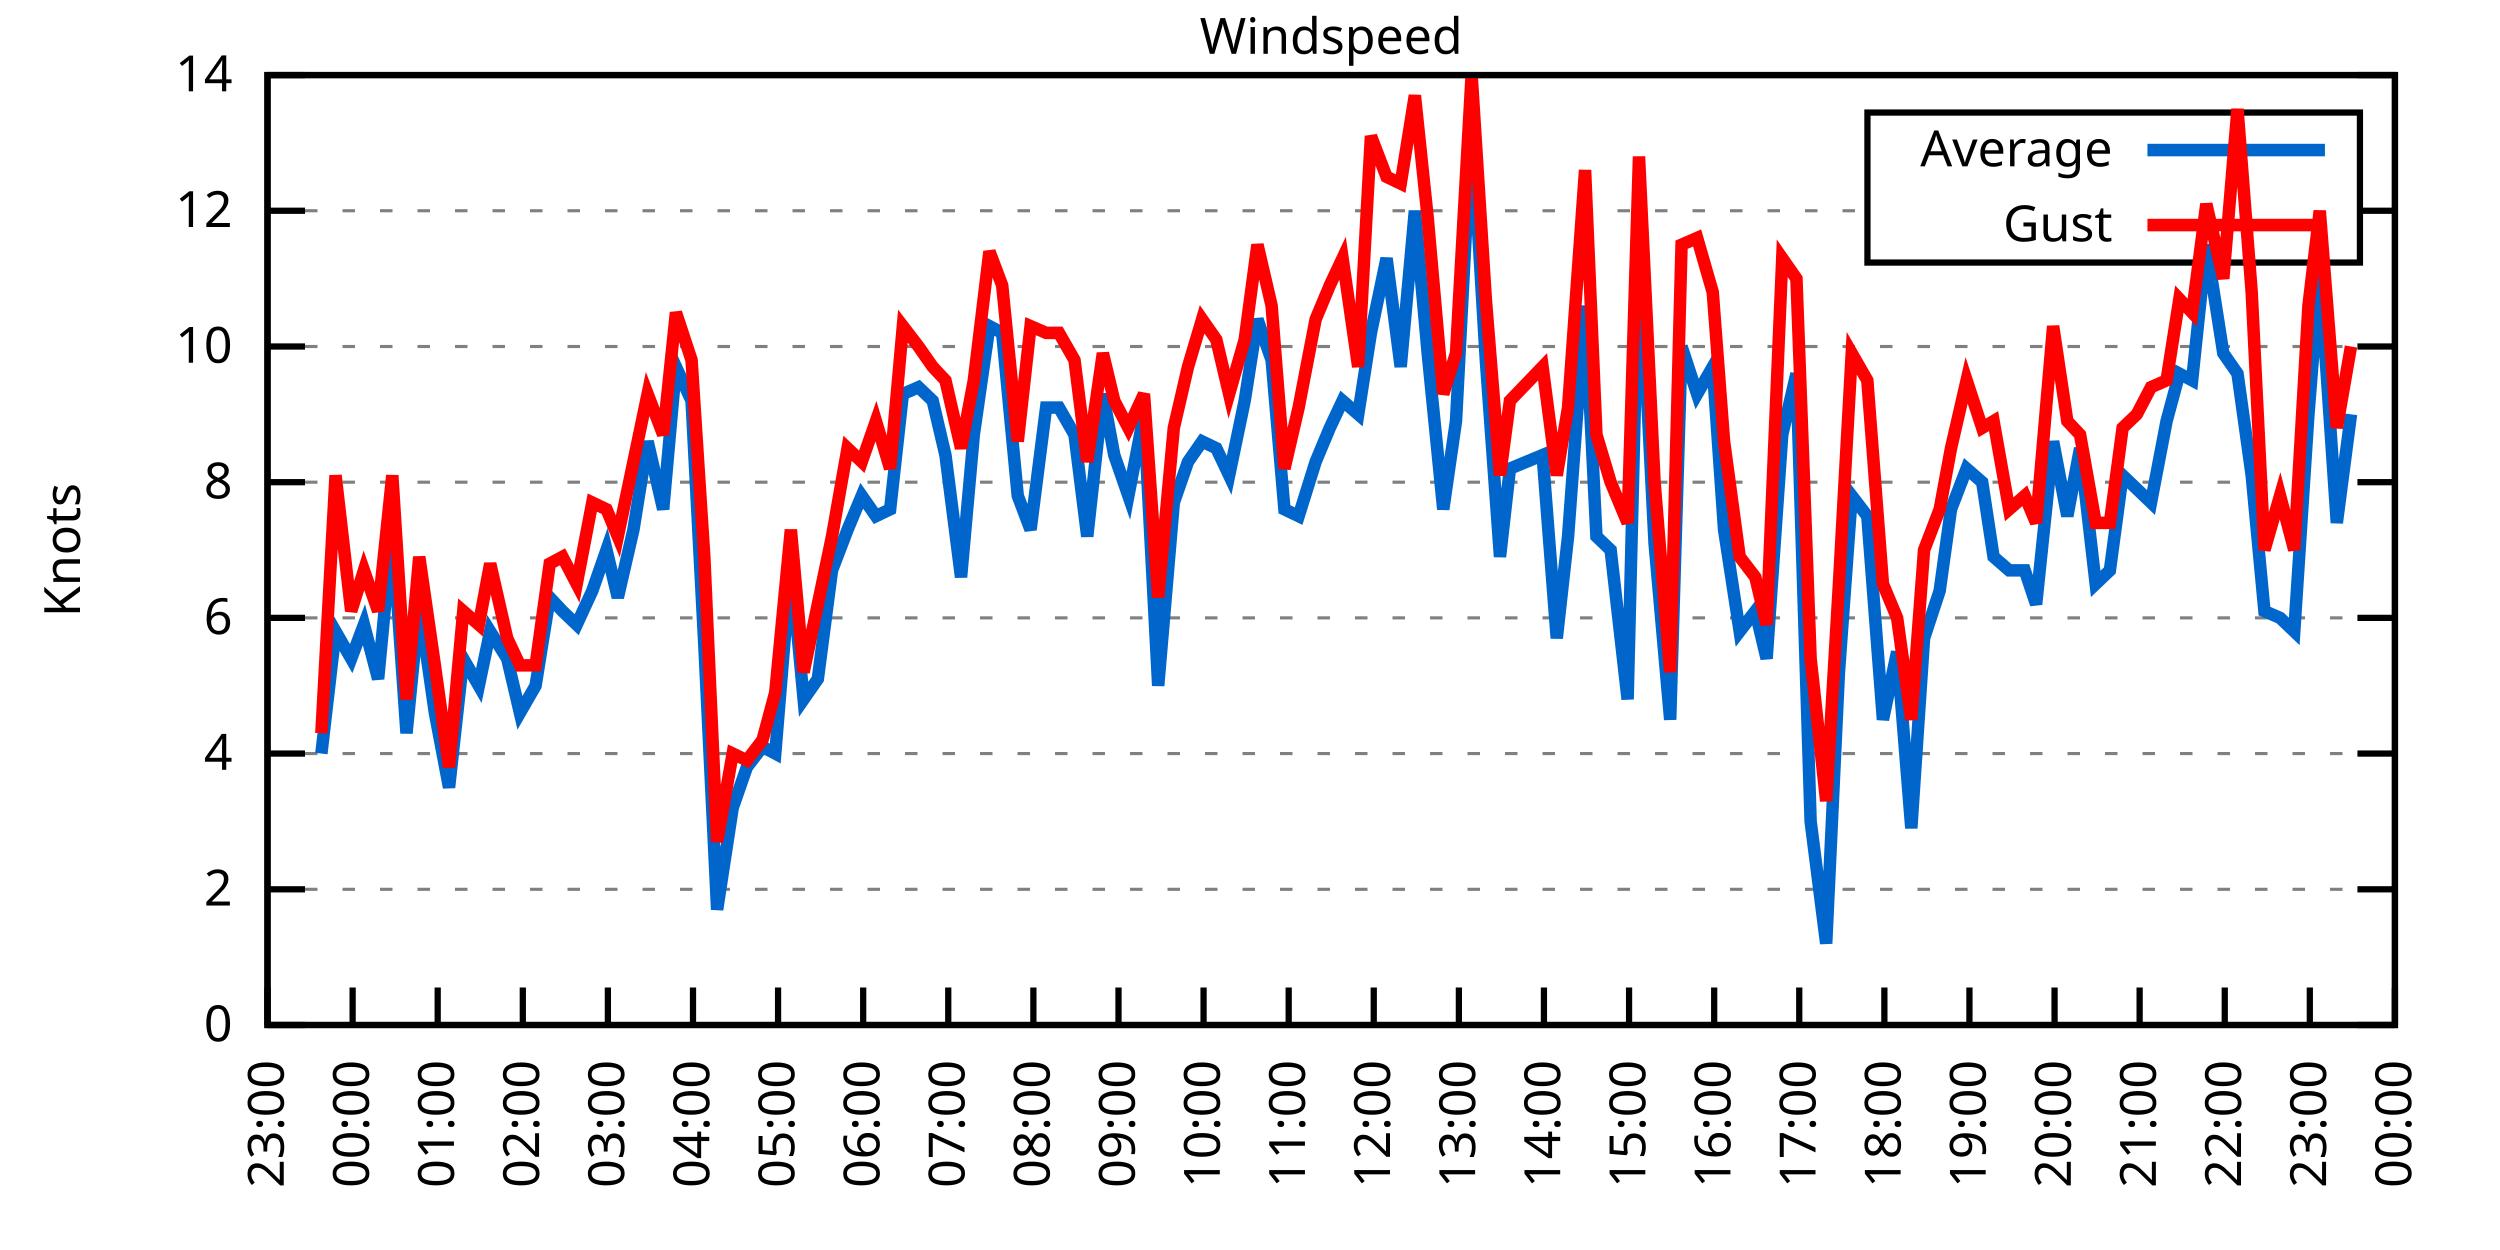
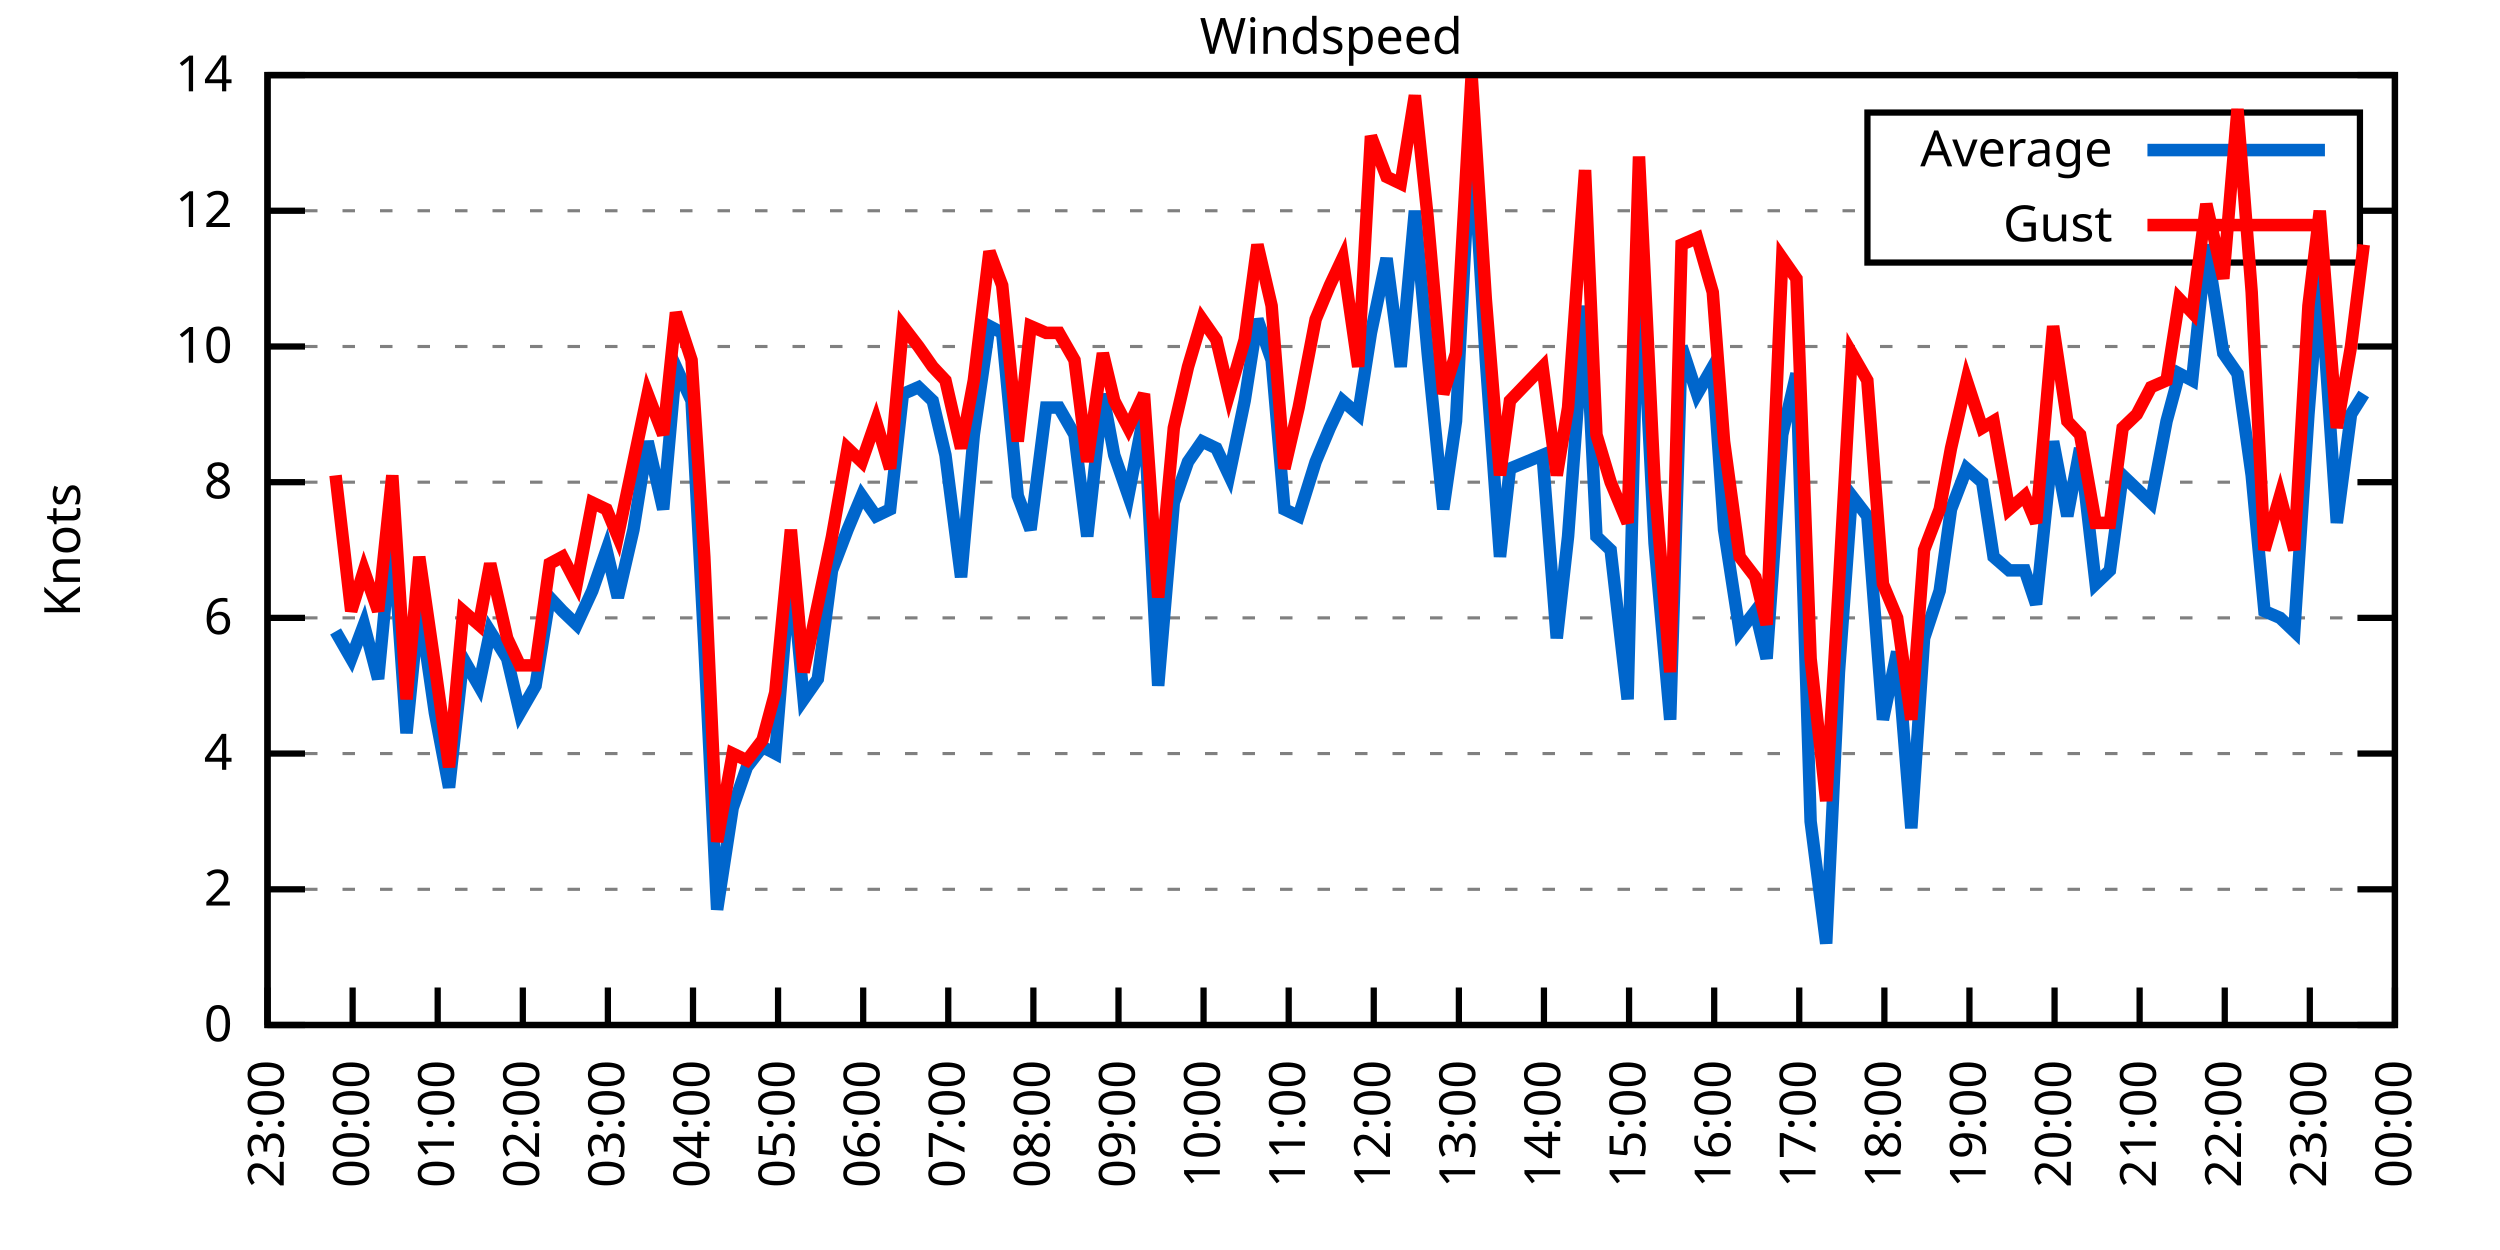
<svg xmlns="http://www.w3.org/2000/svg" xmlns:xlink="http://www.w3.org/1999/xlink" width="400" height="200" viewBox="0 0 400 200">
  <g id="gnuplot_canvas">
    <rect x="0" y="0" width="400" height="200" fill="none" />
    <defs>
      <circle id="gpDot" r="0.5" stroke-width="0.5" stroke="currentColor" />
      <path id="gpPt0" stroke-width="0.333" stroke="currentColor" d="M-1,0 h2 M0,-1 v2" />
      <path id="gpPt1" stroke-width="0.333" stroke="currentColor" d="M-1,-1 L1,1 M1,-1 L-1,1" />
      <path id="gpPt2" stroke-width="0.333" stroke="currentColor" d="M-1,0 L1,0 M0,-1 L0,1 M-1,-1 L1,1 M-1,1 L1,-1" />
      <rect id="gpPt3" stroke-width="0.333" stroke="currentColor" x="-1" y="-1" width="2" height="2" />
      <rect id="gpPt4" stroke-width="0.333" stroke="currentColor" fill="currentColor" x="-1" y="-1" width="2" height="2" />
      <circle id="gpPt5" stroke-width="0.333" stroke="currentColor" cx="0" cy="0" r="1" />
      <use xlink:href="#gpPt5" id="gpPt6" fill="currentColor" stroke="none" />
      <path id="gpPt7" stroke-width="0.333" stroke="currentColor" d="M0,-1.33 L-1.33,0.67 L1.33,0.67 z" />
      <use xlink:href="#gpPt7" id="gpPt8" fill="currentColor" stroke="none" />
      <use xlink:href="#gpPt7" id="gpPt9" stroke="currentColor" transform="rotate(180)" />
      <use xlink:href="#gpPt9" id="gpPt10" fill="currentColor" stroke="none" />
      <use xlink:href="#gpPt3" id="gpPt11" stroke="currentColor" transform="rotate(45)" />
      <use xlink:href="#gpPt11" id="gpPt12" fill="currentColor" stroke="none" />
      <path id="gpPt13" stroke-width="0.333" stroke="currentColor" d="M0,1.330 L1.265,0.411 L0.782,-1.067 L-0.782,-1.076 L-1.265,0.411 z" />
      <use xlink:href="#gpPt13" id="gpPt14" fill="currentColor" stroke="none" />
      <filter id="textbox" filterUnits="objectBoundingBox" x="0" y="0" height="1" width="1">
        <feFlood flood-color="white" flood-opacity="1" result="bgnd" />
        <feComposite in="SourceGraphic" in2="bgnd" operator="atop" />
      </filter>
      <filter id="greybox" filterUnits="objectBoundingBox" x="0" y="0" height="1" width="1">
        <feFlood flood-color="lightgrey" flood-opacity="1" result="grey" />
        <feComposite in="SourceGraphic" in2="grey" operator="atop" />
      </filter>
    </defs>
    <g fill="none" color="white" stroke="currentColor" stroke-width="1.00" stroke-linecap="butt" stroke-linejoin="miter">
</g>
    <g fill="none" color="black" stroke="currentColor" stroke-width="1.00" stroke-linecap="butt" stroke-linejoin="miter">
      <g stroke="none" shape-rendering="crispEdges">
        <polygon fill="rgb(255, 255, 255)" points="42.80,164.00 383.18,164.00 383.18,12.02 42.80,12.02 " />
      </g>
    </g>
    <g fill="none" color="black" stroke="currentColor" stroke-width="1.00" stroke-linecap="butt" stroke-linejoin="miter">
</g>
    <g fill="none" color="black" stroke="black" stroke-width="0.50" stroke-linecap="butt" stroke-linejoin="miter">
</g>
    <g fill="none" color="gray" stroke="currentColor" stroke-width="0.50" stroke-linecap="butt" stroke-linejoin="miter">
      <path stroke="gray" stroke-dasharray="2,4" class="gridline" d="M42.80,164.00 L383.19,164.00  " />
    </g>
    <g fill="none" color="gray" stroke="gray" stroke-width="1.00" stroke-linecap="butt" stroke-linejoin="miter">
</g>
    <g fill="none" color="black" stroke="currentColor" stroke-width="1.00" stroke-linecap="butt" stroke-linejoin="miter">
      <path stroke="black" d="M42.80,164.00 L48.80,164.00 M383.19,164.00 L377.19,164.00  " />
      <g transform="translate(37.20,166.60)" stroke="none" fill="black" font-family="Sans" font-size="8.00" text-anchor="end">
        <text>
          <tspan font-family="Sans"> 0</tspan>
        </text>
      </g>
    </g>
    <g fill="none" color="black" stroke="currentColor" stroke-width="1.00" stroke-linecap="butt" stroke-linejoin="miter">
</g>
    <g fill="none" color="black" stroke="black" stroke-width="0.50" stroke-linecap="butt" stroke-linejoin="miter">
</g>
    <g fill="none" color="gray" stroke="currentColor" stroke-width="0.50" stroke-linecap="butt" stroke-linejoin="miter">
      <path stroke="gray" stroke-dasharray="2,4" class="gridline" d="M42.80,142.29 L383.19,142.29  " />
    </g>
    <g fill="none" color="gray" stroke="gray" stroke-width="1.00" stroke-linecap="butt" stroke-linejoin="miter">
</g>
    <g fill="none" color="black" stroke="currentColor" stroke-width="1.00" stroke-linecap="butt" stroke-linejoin="miter">
      <path stroke="black" d="M42.80,142.29 L48.80,142.29 M383.19,142.29 L377.19,142.29  " />
      <g transform="translate(37.20,144.89)" stroke="none" fill="black" font-family="Sans" font-size="8.00" text-anchor="end">
        <text>
          <tspan font-family="Sans"> 2</tspan>
        </text>
      </g>
    </g>
    <g fill="none" color="black" stroke="currentColor" stroke-width="1.00" stroke-linecap="butt" stroke-linejoin="miter">
</g>
    <g fill="none" color="black" stroke="black" stroke-width="0.50" stroke-linecap="butt" stroke-linejoin="miter">
</g>
    <g fill="none" color="gray" stroke="currentColor" stroke-width="0.50" stroke-linecap="butt" stroke-linejoin="miter">
      <path stroke="gray" stroke-dasharray="2,4" class="gridline" d="M42.80,120.57 L383.19,120.57  " />
    </g>
    <g fill="none" color="gray" stroke="gray" stroke-width="1.00" stroke-linecap="butt" stroke-linejoin="miter">
</g>
    <g fill="none" color="black" stroke="currentColor" stroke-width="1.00" stroke-linecap="butt" stroke-linejoin="miter">
      <path stroke="black" d="M42.80,120.57 L48.80,120.57 M383.19,120.57 L377.19,120.57  " />
      <g transform="translate(37.20,123.17)" stroke="none" fill="black" font-family="Sans" font-size="8.00" text-anchor="end">
        <text>
          <tspan font-family="Sans"> 4</tspan>
        </text>
      </g>
    </g>
    <g fill="none" color="black" stroke="currentColor" stroke-width="1.00" stroke-linecap="butt" stroke-linejoin="miter">
</g>
    <g fill="none" color="black" stroke="black" stroke-width="0.50" stroke-linecap="butt" stroke-linejoin="miter">
</g>
    <g fill="none" color="gray" stroke="currentColor" stroke-width="0.50" stroke-linecap="butt" stroke-linejoin="miter">
      <path stroke="gray" stroke-dasharray="2,4" class="gridline" d="M42.80,98.86 L383.19,98.86  " />
    </g>
    <g fill="none" color="gray" stroke="gray" stroke-width="1.00" stroke-linecap="butt" stroke-linejoin="miter">
</g>
    <g fill="none" color="black" stroke="currentColor" stroke-width="1.00" stroke-linecap="butt" stroke-linejoin="miter">
      <path stroke="black" d="M42.80,98.86 L48.80,98.86 M383.19,98.86 L377.19,98.86  " />
      <g transform="translate(37.20,101.46)" stroke="none" fill="black" font-family="Sans" font-size="8.00" text-anchor="end">
        <text>
          <tspan font-family="Sans"> 6</tspan>
        </text>
      </g>
    </g>
    <g fill="none" color="black" stroke="currentColor" stroke-width="1.00" stroke-linecap="butt" stroke-linejoin="miter">
</g>
    <g fill="none" color="black" stroke="black" stroke-width="0.50" stroke-linecap="butt" stroke-linejoin="miter">
</g>
    <g fill="none" color="gray" stroke="currentColor" stroke-width="0.50" stroke-linecap="butt" stroke-linejoin="miter">
      <path stroke="gray" stroke-dasharray="2,4" class="gridline" d="M42.80,77.15 L383.19,77.15  " />
    </g>
    <g fill="none" color="gray" stroke="gray" stroke-width="1.00" stroke-linecap="butt" stroke-linejoin="miter">
</g>
    <g fill="none" color="black" stroke="currentColor" stroke-width="1.00" stroke-linecap="butt" stroke-linejoin="miter">
      <path stroke="black" d="M42.80,77.15 L48.80,77.15 M383.19,77.15 L377.19,77.15  " />
      <g transform="translate(37.20,79.75)" stroke="none" fill="black" font-family="Sans" font-size="8.00" text-anchor="end">
        <text>
          <tspan font-family="Sans"> 8</tspan>
        </text>
      </g>
    </g>
    <g fill="none" color="black" stroke="currentColor" stroke-width="1.00" stroke-linecap="butt" stroke-linejoin="miter">
</g>
    <g fill="none" color="black" stroke="black" stroke-width="0.50" stroke-linecap="butt" stroke-linejoin="miter">
</g>
    <g fill="none" color="gray" stroke="currentColor" stroke-width="0.50" stroke-linecap="butt" stroke-linejoin="miter">
      <path stroke="gray" stroke-dasharray="2,4" class="gridline" d="M42.80,55.44 L383.19,55.44  " />
    </g>
    <g fill="none" color="gray" stroke="gray" stroke-width="1.00" stroke-linecap="butt" stroke-linejoin="miter">
</g>
    <g fill="none" color="black" stroke="currentColor" stroke-width="1.00" stroke-linecap="butt" stroke-linejoin="miter">
      <path stroke="black" d="M42.80,55.44 L48.80,55.44 M383.19,55.44 L377.19,55.44  " />
      <g transform="translate(37.20,58.04)" stroke="none" fill="black" font-family="Sans" font-size="8.00" text-anchor="end">
        <text>
          <tspan font-family="Sans"> 10</tspan>
        </text>
      </g>
    </g>
    <g fill="none" color="black" stroke="currentColor" stroke-width="1.00" stroke-linecap="butt" stroke-linejoin="miter">
</g>
    <g fill="none" color="black" stroke="black" stroke-width="0.50" stroke-linecap="butt" stroke-linejoin="miter">
</g>
    <g fill="none" color="gray" stroke="currentColor" stroke-width="0.50" stroke-linecap="butt" stroke-linejoin="miter">
      <path stroke="gray" stroke-dasharray="2,4" class="gridline" d="M42.80,33.72 L298.79,33.72 M377.59,33.72 L383.19,33.72  " />
    </g>
    <g fill="none" color="gray" stroke="gray" stroke-width="1.00" stroke-linecap="butt" stroke-linejoin="miter">
</g>
    <g fill="none" color="black" stroke="currentColor" stroke-width="1.00" stroke-linecap="butt" stroke-linejoin="miter">
      <path stroke="black" d="M42.80,33.72 L48.80,33.72 M383.19,33.72 L377.19,33.72  " />
      <g transform="translate(37.20,36.32)" stroke="none" fill="black" font-family="Sans" font-size="8.00" text-anchor="end">
        <text>
          <tspan font-family="Sans"> 12</tspan>
        </text>
      </g>
    </g>
    <g fill="none" color="black" stroke="currentColor" stroke-width="1.00" stroke-linecap="butt" stroke-linejoin="miter">
</g>
    <g fill="none" color="black" stroke="black" stroke-width="0.50" stroke-linecap="butt" stroke-linejoin="miter">
</g>
    <g fill="none" color="gray" stroke="currentColor" stroke-width="0.50" stroke-linecap="butt" stroke-linejoin="miter">
      <path stroke="gray" stroke-dasharray="2,4" class="gridline" d="M42.80,12.01 L383.19,12.01  " />
    </g>
    <g fill="none" color="gray" stroke="gray" stroke-width="1.00" stroke-linecap="butt" stroke-linejoin="miter">
</g>
    <g fill="none" color="black" stroke="currentColor" stroke-width="1.00" stroke-linecap="butt" stroke-linejoin="miter">
      <path stroke="black" d="M42.80,12.01 L48.80,12.01 M383.19,12.01 L377.19,12.01  " />
      <g transform="translate(37.20,14.61)" stroke="none" fill="black" font-family="Sans" font-size="8.00" text-anchor="end">
        <text>
          <tspan font-family="Sans"> 14</tspan>
        </text>
      </g>
    </g>
    <g fill="none" color="black" stroke="currentColor" stroke-width="1.00" stroke-linecap="butt" stroke-linejoin="miter">
      <path stroke="black" d="M42.80,164.00 L42.80,158.00  " />
      <g transform="translate(45.40,169.60) rotate(270.00)" stroke="none" fill="black" font-family="Sans" font-size="8.00" text-anchor="end">
        <text>
          <tspan font-family="Sans">23:00</tspan>
        </text>
      </g>
    </g>
    <g fill="none" color="black" stroke="currentColor" stroke-width="1.00" stroke-linecap="butt" stroke-linejoin="miter">
      <path stroke="black" d="M56.42,164.00 L56.42,158.00  " />
      <g transform="translate(59.02,169.60) rotate(270.00)" stroke="none" fill="black" font-family="Sans" font-size="8.00" text-anchor="end">
        <text>
          <tspan font-family="Sans">00:00</tspan>
        </text>
      </g>
    </g>
    <g fill="none" color="black" stroke="currentColor" stroke-width="1.00" stroke-linecap="butt" stroke-linejoin="miter">
      <path stroke="black" d="M70.03,164.00 L70.03,158.00  " />
      <g transform="translate(72.63,169.60) rotate(270.00)" stroke="none" fill="black" font-family="Sans" font-size="8.00" text-anchor="end">
        <text>
          <tspan font-family="Sans">01:00</tspan>
        </text>
      </g>
    </g>
    <g fill="none" color="black" stroke="currentColor" stroke-width="1.00" stroke-linecap="butt" stroke-linejoin="miter">
      <path stroke="black" d="M83.65,164.00 L83.65,158.00  " />
      <g transform="translate(86.25,169.60) rotate(270.00)" stroke="none" fill="black" font-family="Sans" font-size="8.00" text-anchor="end">
        <text>
          <tspan font-family="Sans">02:00</tspan>
        </text>
      </g>
    </g>
    <g fill="none" color="black" stroke="currentColor" stroke-width="1.00" stroke-linecap="butt" stroke-linejoin="miter">
      <path stroke="black" d="M97.26,164.00 L97.26,158.00  " />
      <g transform="translate(99.86,169.60) rotate(270.00)" stroke="none" fill="black" font-family="Sans" font-size="8.00" text-anchor="end">
        <text>
          <tspan font-family="Sans">03:00</tspan>
        </text>
      </g>
    </g>
    <g fill="none" color="black" stroke="currentColor" stroke-width="1.00" stroke-linecap="butt" stroke-linejoin="miter">
      <path stroke="black" d="M110.88,164.00 L110.88,158.00  " />
      <g transform="translate(113.48,169.60) rotate(270.00)" stroke="none" fill="black" font-family="Sans" font-size="8.00" text-anchor="end">
        <text>
          <tspan font-family="Sans">04:00</tspan>
        </text>
      </g>
    </g>
    <g fill="none" color="black" stroke="currentColor" stroke-width="1.00" stroke-linecap="butt" stroke-linejoin="miter">
      <path stroke="black" d="M124.49,164.00 L124.49,158.00  " />
      <g transform="translate(127.09,169.60) rotate(270.00)" stroke="none" fill="black" font-family="Sans" font-size="8.00" text-anchor="end">
        <text>
          <tspan font-family="Sans">05:00</tspan>
        </text>
      </g>
    </g>
    <g fill="none" color="black" stroke="currentColor" stroke-width="1.00" stroke-linecap="butt" stroke-linejoin="miter">
      <path stroke="black" d="M138.11,164.00 L138.11,158.00  " />
      <g transform="translate(140.71,169.60) rotate(270.00)" stroke="none" fill="black" font-family="Sans" font-size="8.00" text-anchor="end">
        <text>
          <tspan font-family="Sans">06:00</tspan>
        </text>
      </g>
    </g>
    <g fill="none" color="black" stroke="currentColor" stroke-width="1.00" stroke-linecap="butt" stroke-linejoin="miter">
      <path stroke="black" d="M151.72,164.00 L151.72,158.00  " />
      <g transform="translate(154.32,169.60) rotate(270.00)" stroke="none" fill="black" font-family="Sans" font-size="8.00" text-anchor="end">
        <text>
          <tspan font-family="Sans">07:00</tspan>
        </text>
      </g>
    </g>
    <g fill="none" color="black" stroke="currentColor" stroke-width="1.00" stroke-linecap="butt" stroke-linejoin="miter">
      <path stroke="black" d="M165.34,164.00 L165.34,158.00  " />
      <g transform="translate(167.94,169.60) rotate(270.00)" stroke="none" fill="black" font-family="Sans" font-size="8.00" text-anchor="end">
        <text>
          <tspan font-family="Sans">08:00</tspan>
        </text>
      </g>
    </g>
    <g fill="none" color="black" stroke="currentColor" stroke-width="1.00" stroke-linecap="butt" stroke-linejoin="miter">
      <path stroke="black" d="M178.96,164.00 L178.96,158.00  " />
      <g transform="translate(181.56,169.60) rotate(270.00)" stroke="none" fill="black" font-family="Sans" font-size="8.00" text-anchor="end">
        <text>
          <tspan font-family="Sans">09:00</tspan>
        </text>
      </g>
    </g>
    <g fill="none" color="black" stroke="currentColor" stroke-width="1.00" stroke-linecap="butt" stroke-linejoin="miter">
      <path stroke="black" d="M192.57,164.00 L192.57,158.00  " />
      <g transform="translate(195.17,169.60) rotate(270.00)" stroke="none" fill="black" font-family="Sans" font-size="8.00" text-anchor="end">
        <text>
          <tspan font-family="Sans">10:00</tspan>
        </text>
      </g>
    </g>
    <g fill="none" color="black" stroke="currentColor" stroke-width="1.00" stroke-linecap="butt" stroke-linejoin="miter">
      <path stroke="black" d="M206.19,164.00 L206.19,158.00  " />
      <g transform="translate(208.79,169.60) rotate(270.00)" stroke="none" fill="black" font-family="Sans" font-size="8.00" text-anchor="end">
        <text>
          <tspan font-family="Sans">11:00</tspan>
        </text>
      </g>
    </g>
    <g fill="none" color="black" stroke="currentColor" stroke-width="1.00" stroke-linecap="butt" stroke-linejoin="miter">
      <path stroke="black" d="M219.80,164.00 L219.80,158.00  " />
      <g transform="translate(222.40,169.60) rotate(270.00)" stroke="none" fill="black" font-family="Sans" font-size="8.00" text-anchor="end">
        <text>
          <tspan font-family="Sans">12:00</tspan>
        </text>
      </g>
    </g>
    <g fill="none" color="black" stroke="currentColor" stroke-width="1.00" stroke-linecap="butt" stroke-linejoin="miter">
      <path stroke="black" d="M233.42,164.00 L233.42,158.00  " />
      <g transform="translate(236.02,169.60) rotate(270.00)" stroke="none" fill="black" font-family="Sans" font-size="8.00" text-anchor="end">
        <text>
          <tspan font-family="Sans">13:00</tspan>
        </text>
      </g>
    </g>
    <g fill="none" color="black" stroke="currentColor" stroke-width="1.00" stroke-linecap="butt" stroke-linejoin="miter">
      <path stroke="black" d="M247.03,164.00 L247.03,158.00  " />
      <g transform="translate(249.63,169.60) rotate(270.00)" stroke="none" fill="black" font-family="Sans" font-size="8.00" text-anchor="end">
        <text>
          <tspan font-family="Sans">14:00</tspan>
        </text>
      </g>
    </g>
    <g fill="none" color="black" stroke="currentColor" stroke-width="1.00" stroke-linecap="butt" stroke-linejoin="miter">
      <path stroke="black" d="M260.65,164.00 L260.65,158.00  " />
      <g transform="translate(263.25,169.60) rotate(270.00)" stroke="none" fill="black" font-family="Sans" font-size="8.00" text-anchor="end">
        <text>
          <tspan font-family="Sans">15:00</tspan>
        </text>
      </g>
    </g>
    <g fill="none" color="black" stroke="currentColor" stroke-width="1.00" stroke-linecap="butt" stroke-linejoin="miter">
      <path stroke="black" d="M274.27,164.00 L274.27,158.00  " />
      <g transform="translate(276.87,169.60) rotate(270.00)" stroke="none" fill="black" font-family="Sans" font-size="8.00" text-anchor="end">
        <text>
          <tspan font-family="Sans">16:00</tspan>
        </text>
      </g>
    </g>
    <g fill="none" color="black" stroke="currentColor" stroke-width="1.00" stroke-linecap="butt" stroke-linejoin="miter">
      <path stroke="black" d="M287.88,164.00 L287.88,158.00  " />
      <g transform="translate(290.48,169.60) rotate(270.00)" stroke="none" fill="black" font-family="Sans" font-size="8.00" text-anchor="end">
        <text>
          <tspan font-family="Sans">17:00</tspan>
        </text>
      </g>
    </g>
    <g fill="none" color="black" stroke="currentColor" stroke-width="1.00" stroke-linecap="butt" stroke-linejoin="miter">
      <path stroke="black" d="M301.50,164.00 L301.50,158.00  " />
      <g transform="translate(304.10,169.60) rotate(270.00)" stroke="none" fill="black" font-family="Sans" font-size="8.00" text-anchor="end">
        <text>
          <tspan font-family="Sans">18:00</tspan>
        </text>
      </g>
    </g>
    <g fill="none" color="black" stroke="currentColor" stroke-width="1.00" stroke-linecap="butt" stroke-linejoin="miter">
      <path stroke="black" d="M315.11,164.00 L315.11,158.00  " />
      <g transform="translate(317.71,169.60) rotate(270.00)" stroke="none" fill="black" font-family="Sans" font-size="8.00" text-anchor="end">
        <text>
          <tspan font-family="Sans">19:00</tspan>
        </text>
      </g>
    </g>
    <g fill="none" color="black" stroke="currentColor" stroke-width="1.00" stroke-linecap="butt" stroke-linejoin="miter">
      <path stroke="black" d="M328.73,164.00 L328.73,158.00  " />
      <g transform="translate(331.33,169.60) rotate(270.00)" stroke="none" fill="black" font-family="Sans" font-size="8.00" text-anchor="end">
        <text>
          <tspan font-family="Sans">20:00</tspan>
        </text>
      </g>
    </g>
    <g fill="none" color="black" stroke="currentColor" stroke-width="1.00" stroke-linecap="butt" stroke-linejoin="miter">
      <path stroke="black" d="M342.34,164.00 L342.34,158.00  " />
      <g transform="translate(344.94,169.60) rotate(270.00)" stroke="none" fill="black" font-family="Sans" font-size="8.00" text-anchor="end">
        <text>
          <tspan font-family="Sans">21:00</tspan>
        </text>
      </g>
    </g>
    <g fill="none" color="black" stroke="currentColor" stroke-width="1.00" stroke-linecap="butt" stroke-linejoin="miter">
      <path stroke="black" d="M355.96,164.00 L355.96,158.00  " />
      <g transform="translate(358.56,169.60) rotate(270.00)" stroke="none" fill="black" font-family="Sans" font-size="8.00" text-anchor="end">
        <text>
          <tspan font-family="Sans">22:00</tspan>
        </text>
      </g>
    </g>
    <g fill="none" color="black" stroke="currentColor" stroke-width="1.00" stroke-linecap="butt" stroke-linejoin="miter">
      <path stroke="black" d="M369.57,164.00 L369.57,158.00  " />
      <g transform="translate(372.17,169.60) rotate(270.00)" stroke="none" fill="black" font-family="Sans" font-size="8.00" text-anchor="end">
        <text>
          <tspan font-family="Sans">23:00</tspan>
        </text>
      </g>
    </g>
    <g fill="none" color="black" stroke="currentColor" stroke-width="1.00" stroke-linecap="butt" stroke-linejoin="miter">
      <path stroke="black" d="M383.19,164.00 L383.19,158.00  " />
      <g transform="translate(385.79,169.60) rotate(270.00)" stroke="none" fill="black" font-family="Sans" font-size="8.00" text-anchor="end">
        <text>
          <tspan font-family="Sans">00:00</tspan>
        </text>
      </g>
    </g>
    <g fill="none" color="black" stroke="currentColor" stroke-width="1.00" stroke-linecap="butt" stroke-linejoin="miter">
</g>
    <g fill="none" color="black" stroke="currentColor" stroke-width="1.00" stroke-linecap="butt" stroke-linejoin="miter">
      <path stroke="black" d="M42.80,12.01 L42.80,164.00 L383.19,164.00 L383.19,12.01 L42.80,12.01 Z  " />
    </g>
    <g fill="none" color="black" stroke="currentColor" stroke-width="1.00" stroke-linecap="butt" stroke-linejoin="miter">
</g>
    <g fill="none" color="black" stroke="currentColor" stroke-width="1.00" stroke-linecap="butt" stroke-linejoin="miter">
      <path stroke="black" d="M298.79,42.01 L298.79,18.01 L377.59,18.01 L377.59,42.01 L298.79,42.01 Z  " />
    </g>
    <g id="Windspeed_plot_1">
      <g fill="none" color="white" stroke="black" stroke-width="2.00" stroke-linecap="butt" stroke-linejoin="miter">
</g>
      <g fill="none" color="black" stroke="currentColor" stroke-width="2.00" stroke-linecap="butt" stroke-linejoin="miter">
        <g transform="translate(337.99,26.61)" stroke="none" fill="black" font-family="Sans" font-size="8.00" text-anchor="end">
          <text>
            <tspan font-family="Sans">Average</tspan>
          </text>
        </g>
      </g>
      <g fill="none" color="black" stroke="currentColor" stroke-width="2.00" stroke-linecap="butt" stroke-linejoin="miter">
-         <path stroke="rgb(  0, 102, 204)" d="M343.59,24.01 L371.99,24.01 M51.42,120.57 L53.69,101.03 L56.19,105.38 L58.23,99.95 L60.50,108.63 L62.77,84.75   L65.04,117.32 L67.08,96.69 L69.58,114.06 L71.85,126.00 L74.12,105.38 L76.61,109.72 L78.43,101.03 L81.15,105.38   L83.19,114.06 L85.69,109.72 L87.96,95.60 L90.00,97.78 L92.27,99.95 L94.77,94.52 L97.04,88.00 L98.85,95.60   L101.35,84.75 L103.62,70.63 L106.11,81.49 L108.15,58.69 L110.65,64.12 L112.69,103.20 L114.74,145.54 L117.23,129.26   L119.50,122.75 L122.00,119.49 L124.04,120.57 L126.54,90.18 L128.58,111.89 L130.85,108.63 L133.12,91.26 L135.61,84.75   L137.88,79.32 L140.15,82.58 L142.42,81.49 L144.46,63.04 L146.96,61.95 L149.23,64.12 L151.27,72.81 L153.77,92.35   L155.81,69.55 L158.31,52.18 L160.35,53.26 L162.84,79.32 L164.89,84.75 L167.38,65.21 L169.43,65.21 L171.92,69.55   L173.96,85.83 L176.46,63.04 L178.28,72.81 L180.54,79.32 L183.04,66.29 L185.31,109.72 L187.81,80.41 L190.08,73.89   L192.34,70.63 L194.61,71.72 L196.66,76.06 L199.15,64.12 L201.19,51.09 L203.46,57.61 L205.51,81.49 L207.78,82.58   L210.50,73.89 L212.77,68.46 L214.81,64.12 L217.31,66.29 L219.35,53.26 L221.85,41.32 L224.11,58.69 L226.38,33.72   L228.43,56.52 L230.92,81.49 L232.96,67.38 L235.46,19.61 L237.73,57.61 L240.00,89.09 L241.59,74.98 L246.81,72.81   L249.08,102.12 L250.89,85.83 L253.61,48.92 L255.43,85.83 L257.70,88.00 L260.42,111.89 L262.24,38.07 L264.73,86.92   L267.23,115.15 L269.05,55.44 L271.54,63.04 L274.04,58.69 L275.85,84.75 L278.35,101.03 L280.85,97.78 L282.66,105.38   L285.16,69.55 L287.43,59.78 L289.70,131.43 L292.19,150.97 L294.23,107.55 L296.28,79.32 L298.77,82.58 L301.27,115.15   L303.54,104.29 L305.81,132.52 L307.85,102.12 L310.35,94.52 L312.16,81.49 L314.66,74.98 L317.15,77.15 L318.97,89.09   L321.47,91.26 L323.96,91.26 L325.78,96.69 L328.50,70.63 L330.77,82.58 L332.81,71.72 L335.31,93.43 L337.58,91.26   L339.62,76.06 L341.89,78.23 L344.16,80.41 L346.65,67.38 L348.70,59.78 L350.74,60.86 L353.01,39.15 L355.73,56.52   L358.00,59.78 L360.27,76.06 L362.31,97.78 L364.81,98.86 L367.08,101.03 L369.35,66.29 L371.16,43.49 L373.89,83.66   L376.16,66.29  " />
+         <path stroke="rgb(  0, 102, 204)" d="M343.59,24.01 L371.99,24.01 M53.69,101.03 L56.19,105.38 L58.23,99.95 L60.50,108.63 L62.77,84.75 L65.04,117.32   L67.08,96.69 L69.58,114.06 L71.85,126.00 L74.12,105.38 L76.61,109.72 L78.43,101.03 L81.15,105.38 L83.19,114.06   L85.69,109.72 L87.96,95.60 L90.00,97.78 L92.27,99.95 L94.77,94.52 L97.04,88.00 L98.85,95.60 L101.35,84.75   L103.62,70.63 L106.11,81.49 L108.15,58.69 L110.65,64.12 L112.69,103.20 L114.74,145.54 L117.23,129.26 L119.50,122.75   L122.00,119.49 L124.04,120.57 L126.54,90.18 L128.58,111.89 L130.85,108.63 L133.12,91.26 L135.61,84.75 L137.88,79.32   L140.15,82.58 L142.42,81.49 L144.46,63.04 L146.96,61.95 L149.23,64.12 L151.27,72.81 L153.77,92.35 L155.81,69.55   L158.31,52.18 L160.35,53.26 L162.84,79.32 L164.89,84.75 L167.38,65.21 L169.43,65.21 L171.92,69.55 L173.96,85.83   L176.46,63.04 L178.28,72.81 L180.54,79.32 L183.04,66.29 L185.31,109.72 L187.81,80.41 L190.08,73.89 L192.34,70.63   L194.61,71.72 L196.66,76.06 L199.15,64.12 L201.19,51.09 L203.46,57.61 L205.51,81.49 L207.78,82.58 L210.50,73.89   L212.77,68.46 L214.81,64.12 L217.31,66.29 L219.35,53.26 L221.85,41.32 L224.11,58.69 L226.38,33.72 L228.43,56.52   L230.92,81.49 L232.96,67.38 L235.46,19.61 L237.73,57.61 L240.00,89.09 L241.59,74.98 L246.81,72.81 L249.08,102.12   L250.89,85.83 L253.61,48.92 L255.43,85.83 L257.70,88.00 L260.42,111.89 L262.24,38.07 L264.73,86.92 L267.23,115.15   L269.05,55.44 L271.54,63.04 L274.04,58.69 L275.85,84.75 L278.35,101.03 L280.85,97.78 L282.66,105.38 L285.16,69.55   L287.43,59.78 L289.70,131.43 L292.19,150.97 L294.23,107.55 L296.28,79.32 L298.77,82.58 L301.27,115.15 L303.54,104.29   L305.81,132.52 L307.85,102.12 L310.35,94.52 L312.16,81.49 L314.66,74.98 L317.15,77.15 L318.97,89.09 L321.47,91.26   L323.96,91.26 L325.78,96.69 L328.50,70.63 L330.77,82.58 L332.81,71.72 L335.31,93.43 L337.58,91.26 L339.62,76.06   L341.89,78.23 L344.16,80.41 L346.65,67.38 L348.70,59.78 L350.74,60.86 L353.01,39.15 L355.73,56.52 L358.00,59.78   L360.27,76.06 L362.31,97.78 L364.81,98.86 L367.08,101.03 L369.35,66.29 L371.16,43.49 L373.89,83.66 L376.16,66.29   L378.20,63.04  " />
      </g>
    </g>
    <g id="Windspeed_plot_2">
      <g fill="none" color="black" stroke="currentColor" stroke-width="2.00" stroke-linecap="butt" stroke-linejoin="miter">
        <g transform="translate(337.99,38.61)" stroke="none" fill="black" font-family="Sans" font-size="8.00" text-anchor="end">
          <text>
            <tspan font-family="Sans">Gust</tspan>
          </text>
        </g>
      </g>
      <g fill="none" color="black" stroke="currentColor" stroke-width="2.00" stroke-linecap="butt" stroke-linejoin="miter">
-         <path stroke="rgb(255,   0,   0)" d="M343.59,36.01 L371.99,36.01 M51.42,117.32 L53.69,76.06 L56.19,97.78 L58.23,91.26 L60.50,97.78 L62.77,76.06   L65.04,111.89 L67.08,89.09 L69.58,106.46 L71.85,122.75 L74.12,97.78 L76.61,99.95 L78.43,90.18 L81.15,102.12   L83.19,106.46 L85.69,106.46 L87.96,90.18 L90.00,89.09 L92.27,93.43 L94.77,80.41 L97.04,81.49 L98.85,85.83   L101.35,73.89 L103.62,63.04 L106.11,69.55 L108.15,50.01 L110.65,57.61 L112.69,89.09 L114.74,134.69 L117.23,120.57   L119.50,121.66 L122.00,118.40 L124.04,110.80 L126.54,84.75 L128.58,107.55 L130.85,96.69 L133.12,85.83 L135.61,71.72   L137.88,73.89 L140.15,67.38 L142.42,74.98 L144.46,52.18 L146.96,55.44 L149.23,58.69 L151.27,60.86 L153.77,71.72   L155.81,60.86 L158.31,40.24 L160.35,45.66 L162.84,70.63 L164.89,52.18 L167.38,53.26 L169.43,53.26 L171.92,57.61   L173.96,73.89 L176.46,56.52 L178.28,64.12 L180.54,68.46 L183.04,63.04 L185.31,95.60 L187.81,68.46 L190.08,58.69   L192.34,51.09 L194.61,54.35 L196.66,63.04 L199.15,54.35 L201.19,39.15 L203.46,48.92 L205.51,74.98 L207.78,65.21   L210.50,51.09 L212.77,45.66 L214.81,41.32 L217.31,58.69 L219.35,21.78 L221.85,28.29 L224.11,29.38 L226.38,15.27   L228.43,34.81 L230.92,63.04 L232.96,56.52 L235.46,12.01 L237.73,47.84 L240.00,76.06 L241.59,64.12 L246.81,58.69   L249.08,76.06 L250.89,65.21 L253.61,27.21 L255.43,69.55 L257.70,77.15 L260.42,83.66 L262.24,25.04 L264.73,77.15   L267.23,107.55 L269.05,39.15 L271.54,38.07 L274.04,46.75 L275.85,70.63 L278.35,89.09 L280.85,92.35 L282.66,99.95   L285.16,41.32 L287.43,44.58 L289.70,105.38 L292.19,128.17 L294.23,93.43 L296.28,56.52 L298.77,60.86 L301.27,93.43   L303.54,98.86 L305.81,115.15 L307.85,88.00 L310.35,81.49 L312.16,71.72 L314.66,60.86 L317.15,68.46 L318.97,67.38   L321.47,81.49 L323.96,79.32 L325.78,83.66 L328.50,52.18 L330.77,67.38 L332.81,69.55 L335.31,83.66 L337.58,83.66   L339.62,68.46 L341.89,66.29 L344.16,61.95 L346.65,60.86 L348.70,47.84 L350.74,50.01 L353.01,32.64 L355.73,44.58   L358.00,17.44 L360.27,46.75 L362.31,88.00 L364.81,79.32 L367.08,88.00 L369.35,48.92 L371.16,33.72 L373.89,68.46   L376.16,55.44  " />
+         <path stroke="rgb(255,   0,   0)" d="M343.59,36.01 L371.99,36.01 M53.69,76.06 L56.19,97.78 L58.23,91.26 L60.50,97.78 L62.77,76.06 L65.04,111.89   L67.08,89.09 L69.58,106.46 L71.85,122.75 L74.12,97.78 L76.61,99.95 L78.43,90.18 L81.15,102.12 L83.19,106.46   L85.69,106.46 L87.96,90.18 L90.00,89.09 L92.27,93.43 L94.77,80.41 L97.04,81.49 L98.85,85.83 L101.35,73.89   L103.62,63.04 L106.11,69.55 L108.15,50.01 L110.65,57.61 L112.69,89.09 L114.74,134.69 L117.23,120.57 L119.50,121.66   L122.00,118.40 L124.04,110.80 L126.54,84.75 L128.58,107.55 L130.85,96.69 L133.12,85.83 L135.61,71.72 L137.88,73.89   L140.15,67.38 L142.42,74.98 L144.46,52.18 L146.96,55.44 L149.23,58.69 L151.27,60.86 L153.77,71.72 L155.81,60.86   L158.31,40.24 L160.35,45.66 L162.84,70.63 L164.89,52.18 L167.38,53.26 L169.43,53.26 L171.92,57.61 L173.96,73.89   L176.46,56.52 L178.28,64.12 L180.54,68.46 L183.04,63.04 L185.31,95.60 L187.81,68.46 L190.08,58.69 L192.34,51.09   L194.61,54.35 L196.66,63.04 L199.15,54.35 L201.19,39.15 L203.46,48.92 L205.51,74.98 L207.78,65.21 L210.50,51.09   L212.77,45.66 L214.81,41.32 L217.31,58.69 L219.35,21.78 L221.85,28.29 L224.11,29.38 L226.38,15.27 L228.43,34.81   L230.92,63.04 L232.96,56.52 L235.46,12.01 L237.73,47.84 L240.00,76.06 L241.59,64.12 L246.81,58.69 L249.08,76.06   L250.89,65.21 L253.61,27.21 L255.43,69.55 L257.70,77.15 L260.42,83.66 L262.24,25.04 L264.73,77.15 L267.23,107.55   L269.05,39.15 L271.54,38.07 L274.04,46.75 L275.85,70.63 L278.35,89.09 L280.85,92.35 L282.66,99.95 L285.16,41.32   L287.43,44.58 L289.70,105.38 L292.19,128.17 L294.23,93.43 L296.28,56.52 L298.77,60.86 L301.27,93.43 L303.54,98.86   L305.81,115.15 L307.85,88.00 L310.35,81.49 L312.16,71.72 L314.66,60.86 L317.15,68.46 L318.97,67.38 L321.47,81.49   L323.96,79.32 L325.78,83.66 L328.50,52.18 L330.77,67.38 L332.81,69.55 L335.31,83.66 L337.58,83.66 L339.62,68.46   L341.89,66.29 L344.16,61.95 L346.65,60.86 L348.70,47.84 L350.74,50.01 L353.01,32.64 L355.73,44.58 L358.00,17.44   L360.27,46.75 L362.31,88.00 L364.81,79.32 L367.08,88.00 L369.35,48.92 L371.16,33.72 L373.89,68.46 L376.16,55.44   L378.20,39.15  " />
      </g>
    </g>
    <g fill="none" color="black" stroke="currentColor" stroke-width="2.00" stroke-linecap="butt" stroke-linejoin="miter">
</g>
    <g fill="none" color="black" stroke="black" stroke-width="1.00" stroke-linecap="butt" stroke-linejoin="miter">
</g>
    <g fill="none" color="black" stroke="currentColor" stroke-width="1.00" stroke-linecap="butt" stroke-linejoin="miter">
      <path stroke="black" d="M42.80,12.01 L42.80,164.00 L383.19,164.00 L383.19,12.01 L42.80,12.01 Z  " />
      <g transform="translate(12.80,88.01) rotate(270.00)" stroke="none" fill="black" font-family="Sans" font-size="8.00" text-anchor="middle">
        <text>
          <tspan font-family="Sans">Knots</tspan>
        </text>
      </g>
    </g>
    <g fill="none" color="black" stroke="currentColor" stroke-width="1.00" stroke-linecap="butt" stroke-linejoin="miter">
</g>
    <g fill="none" color="black" stroke="currentColor" stroke-width="1.00" stroke-linecap="butt" stroke-linejoin="miter">
      <g transform="translate(212.99,8.61)" stroke="none" fill="black" font-family="Sans" font-size="8.00" text-anchor="middle">
        <text>
          <tspan font-family="Sans">Windspeed</tspan>
        </text>
      </g>
    </g>
    <g fill="none" color="black" stroke="currentColor" stroke-width="1.00" stroke-linecap="butt" stroke-linejoin="miter">
</g>
  </g>
</svg>
